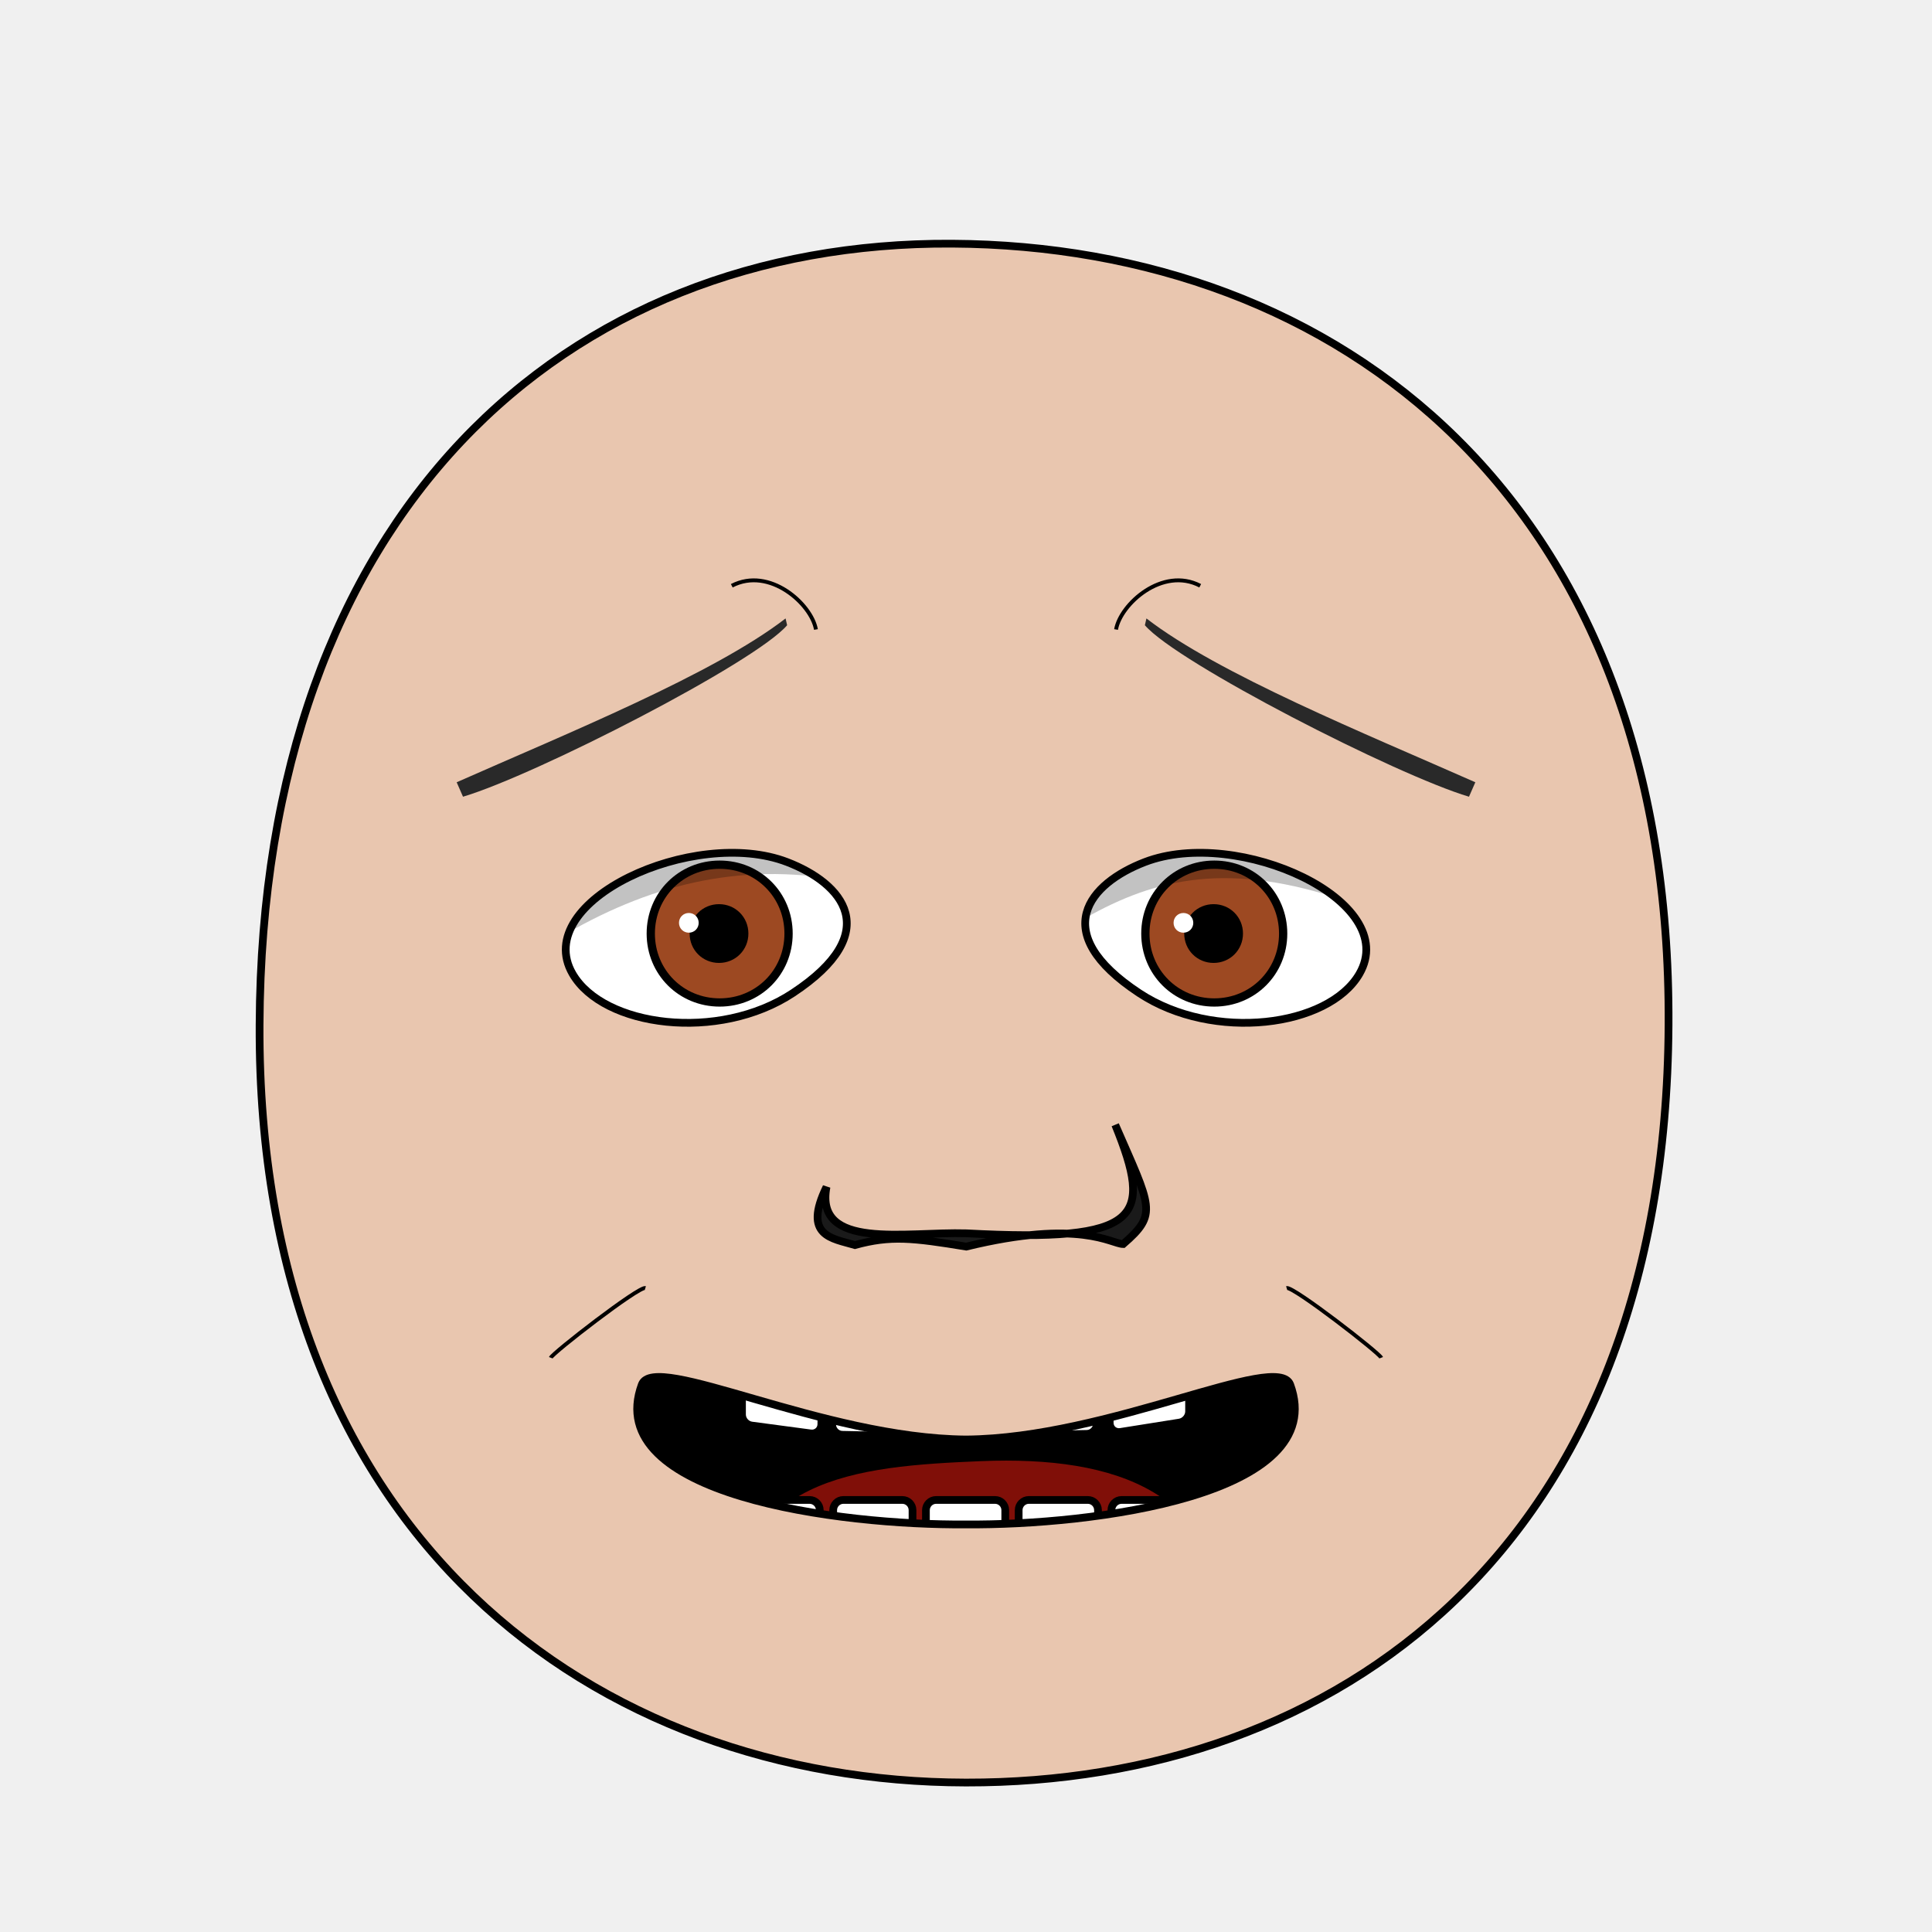
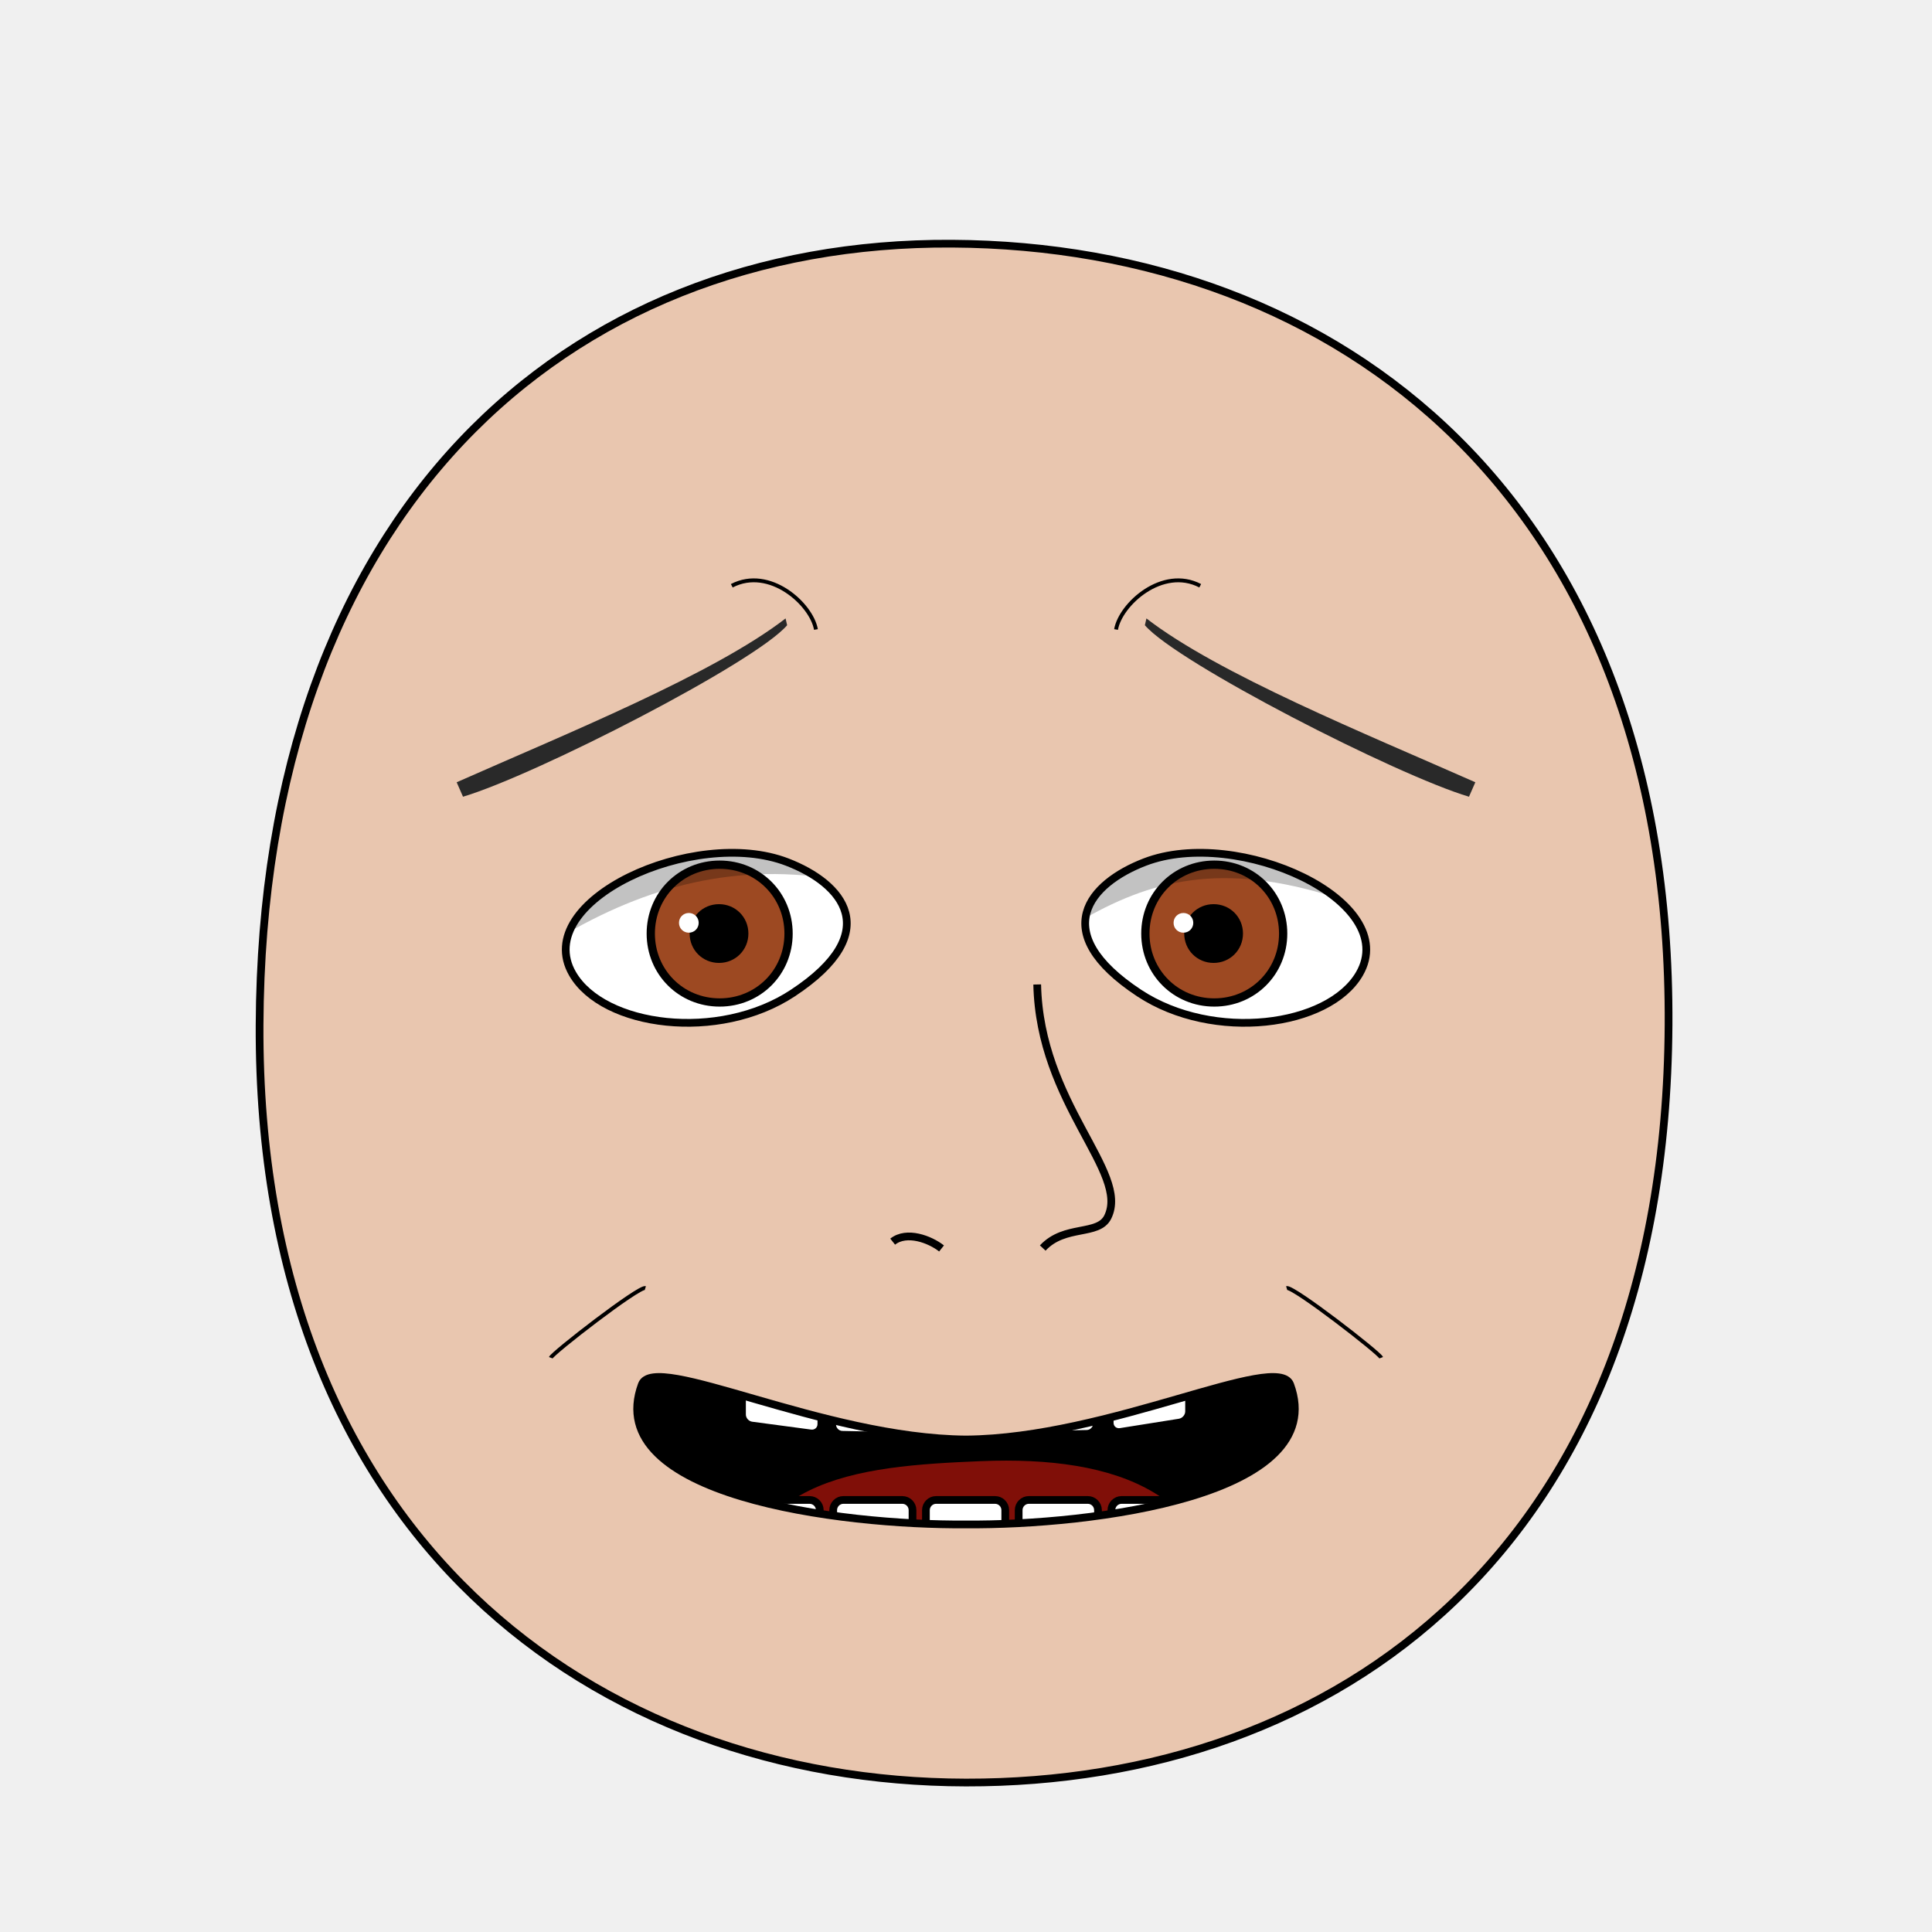
<svg xmlns="http://www.w3.org/2000/svg" xmlns:xlink="http://www.w3.org/1999/xlink" version="1.1" width="100%" height="100%" viewBox="0 0 250 250" id="emoticon-front-view">
  <defs id="defs">
    <clipPath id="clipPath-left-eye">
      <use transform="matrix(1,0,0,1,0,0)" id="use-left-eye-outline-1" y="0" height="1" xlink:href="#left-eye-outline" width="1" x="0" />
    </clipPath>
    <clipPath id="clipPath-right-eye">
      <use transform="matrix(-1,0,0,1,250,0)" morph="fixed" x="0" width="250" xlink:href="#left-eye-outline" height="250" y="0" id="use-left-eye-outline-2" />
    </clipPath>
    <clipPath clipPathUnits="userSpaceOnUse" id="clipPath-mouth">
      <use transform="matrix(1,0,0,1,0,0)" width="250" id="use-mouth-outline" xlink:href="#mouth-outline" x="0" y="0" height="250" />
    </clipPath>
  </defs>
  <g id="head">
    <path d="M 124.98,230.66 C 172.77,230.75 215.51,200.57 215.91,132.64 216.3,64.72 173.26,31.81 123.18,31.53 73.1,31.24 33.88,66.28 33.59,132.64 33.3,199.01 77.19,230.57 124.98,230.66 Z" style="fill:#e9c6af;stroke:#000000;stroke-width:1" id="head-outline" />
  </g>
  <g id="left-eye">
    <path d="m 101.86,111.551 c 7.169,2.755 12.67,9.064 0.739,16.946 -9.628,6.361 -24.531,4.388 -28.509,-2.487 -5.472,-9.459 15.716,-19.092 27.77,-14.459 z" style="fill:#ffffff;stroke:#000000;stroke-width:1" id="left-eye-outline" />
    <g id="left-eyeball" clip-path="url(#clipPath-left-eye)">
      <g id="left-lens">
        <path d="M 1,0.5 C 1,0.78 0.78,1 0.5,1 0.22,1 0,0.78 0,0.5 0,0.22 0.22,0 0.5,0 0.78,0 1,0.22 1,0.5 z" transform="matrix(17.83,0,0,17.83,84.21,111.89)" style="fill:#9d4922;stroke:#000000;stroke-width:0.06" morph="relative" id="iris" />
        <path d="M 1,0.5 C 1,0.78 0.78,1 0.5,1 0.22,1 0,0.78 0,0.5 0,0.22 0.22,0 0.5,0 0.78,0 1,0.22 1,0.5 z" transform="matrix(6.5,0,0,6.5,89.79,117.55)" style="fill:#000000;stroke:#000000;stroke-width:0.17" morph="relative" id="pupil" />
        <path d="M 1,0.5 C 1,0.78 0.78,1 0.5,1 0.22,1 0,0.78 0,0.5 0,0.22 0.22,0 0.5,0 0.78,0 1,0.22 1,0.5 z" transform="matrix(2.55,0,0,2.55,87.86,118.14)" style="fill:#ffffff;stroke:none" morph="transform-only" id="glare" />
      </g>
      <path d="m 50,75 75,0 0,43.99 C 94.907,105.664 74.443,116.104 50,138.78 z" style="opacity:0.24;fill:#000000;stroke:#000000;stroke-width:0px" id="left-lid-shadow" />
    </g>
  </g>
  <g id="right-eye">
    <use transform="matrix(-1,0,0,1,250,0)" morph="fixed" x="0" width="250" xlink:href="#left-eye-outline" height="250" y="0" id="right-eye-outline" />
    <g id="right-eyeball" clip-path="url(#clipPath-right-eye)">
      <use transform="matrix(1,0,0,1,64,0)" morph="fixed" x="0" width="1" xlink:href="#left-lens" height="1" y="0" id="right-lens" />
      <path d="m 125,129.08 0,-54.08 75,0 0,54.17 c -43.749,-26.046 -53.737,-14.594 -75,-0.09 z" style="opacity:0.24;fill:#000000;stroke:#000000;stroke-width:0px" id="right-lid-shadow" />
    </g>
  </g>
  <path d="m 101.853,80.905 c -4.15,4.85 -32.51,19.38 -41.94,22.19 l -0.82,-1.87 c 14.21,-6.29 33.23,-13.99 42.56,-21.2 z" style="fill:#292929;stroke-width:1" id="left-eye-brow" />
  <g id="nose">
-     <path d="M 106.95,153.59 C 105.41,161.82 117.15,159.36 125.05,159.59 147.86,160.8 149.19,157.61 144.31,145.55 148.98,156.27 149.86,157.07 145.34,160.98 143.77,160.96 139.84,157.7 125.03,161.31 118.13,160.18 115.24,159.84 110.63,161.11 107.63,160.23 103.85,159.97 106.95,153.59 Z" style="fill:#1a1a1a;stroke:#000000;stroke-width:1" id="nose-outline" />
+     <path d="m 115.512,160.668 c 1.818,-1.445 4.84,-0.291 6.324,0.882 m 12.378,-34.16 c 0.328,15.465 11.996,24.273 9.131,30.088 -1.223,2.482 -5.559,0.946 -8.415,4.016" style="fill:none;stroke:#000000;stroke-width:1" id="nose-outline" />
  </g>
  <use transform="matrix(-1,0,0,1,250,0)" id="right-eye-brow" y="0" height="250" xlink:href="#left-eye-brow" width="250" x="0" />
  <g id="mouth">
    <g clip-path="url(#clipPath-mouth)" id="mouth-interior">
      <rect style="fill:#000000;stroke:none" y="159.934" height="66.556" width="119.944" x="68.16" id="mouth-background" />
      <path d="M 94.84,211.42 C 94.51,191.12 110.73,189.74 126.96,189.07 144.51,188.36 158.42,193.11 158.42,211.42 137.23,211.42 116.04,211.42 94.84,211.42 Z" style="fill:#800f08;stroke:none" id="tongue" />
      <g transform="matrix(1,0,0,1,0.5,-1.65)" id="upper-teeth" morph="fix-children">
        <rect style="fill:#ffffff;fill-opacity:1;stroke:#000000;stroke-width:1.004;stroke-opacity:1" id="tooth-02" height="15.123" y="158.085" rx="1.336" transform="matrix(0.991225,0.1321854,0,1,0,0)" ry="1.325" x="96.362" width="10.356" />
        <rect style="fill:#ffffff;fill-opacity:1;stroke:#000000;stroke-width:1;stroke-opacity:1" ry="1.325" x="107.205" width="10.267" id="tooth-03" transform="matrix(0.999781,0.02092668,0,1,0,0)" height="15.123" y="169.917" rx="1.325" />
        <rect style="fill:#ffffff;fill-opacity:1;stroke:#000000;stroke-opacity:1" id="tooth-04" height="15.123" y="172.327" rx="1.325" ry="1.325" x="119.182" width="10.265" />
        <rect style="fill:#ffffff;fill-opacity:1;stroke:#000000;stroke-width:1;stroke-opacity:1" ry="1.325" x="131.211" width="10.267" id="tooth-05" transform="matrix(0.999781,-0.02092669,0,1,0,0)" height="15.123" y="175.003" rx="1.325" />
        <rect style="fill:#ffffff;fill-opacity:1;stroke:#000000;stroke-width:1.006;stroke-opacity:1" id="tooth-06" height="15.123" y="194.778" rx="1.341" transform="matrix(0.9876076,-0.1569434,0,1,0,0)" ry="1.325" x="144.894" width="10.394" />
      </g>
      <g transform="matrix(1,0,0,1,0.5,22)" morph="fix-children" id="lower-teeth">
        <rect rx="1.325" y="172.091" height="15.123" id="tooth-09" width="10.265" x="95.315" ry="1.325" style="fill:#ffffff;fill-opacity:1;stroke:#000000;stroke-opacity:1" />
        <rect width="10.265" x="107.315" ry="1.325" rx="1.325" y="172.091" height="15.123" id="tooth-10" style="fill:#ffffff;fill-opacity:1;stroke:#000000;stroke-opacity:1" />
        <rect rx="1.325" y="172.091" height="15.123" id="tooth-11" width="10.265" x="119.315" ry="1.325" style="fill:#ffffff;fill-opacity:1;stroke:#000000;stroke-opacity:1" />
        <rect width="10.265" x="131.315" ry="1.325" rx="1.325" y="172.091" height="15.123" id="tooth-12" style="fill:#ffffff;fill-opacity:1;stroke:#000000;stroke-opacity:1" />
        <rect rx="1.325" y="172.091" height="15.123" id="tooth-13" width="10.265" x="143.315" ry="1.325" style="fill:#ffffff;fill-opacity:1;stroke:#000000;stroke-opacity:1" />
      </g>
    </g>
    <path style="fill:none;stroke:#000000;stroke-width:1px" d="M 166.95,179.16 C 172.25,193.52 141.26,197.39 125,197.26 108.74,197.39 77.76,193.52 83.05,179.16 84.68,174.85 106.48,186.13 125,186.27 143.52,186.13 165.32,174.85 166.95,179.16 Z" id="mouth-outline" />
  </g>
  <g id="wrinkles">
    <path d="m 94.693,75.797 c 4.89,-2.54 10.32,2.39 10.89,5.66" style="fill:none;stroke:#000000;stroke-width:0.5" id="wrinkle-left-brow" />
    <path d="M 71.27,175.69 C 71.51,175.07 82.67,166.42 83.51,166.67" style="fill:none;stroke:#000000;stroke-width:0.5" id="wrinkle-left-cheek" />
    <use transform="matrix(-1,0,0,1,250,0)" width="250" id="wrinkle-right-brow" xlink:href="#wrinkle-left-brow" x="0" y="0" height="250" morph="fixed" />
    <use transform="matrix(-1,0,0,1,250,0)" width="250" id="wrinkle-right-cheek" xlink:href="#wrinkle-left-cheek" x="0" y="0" height="250" morph="fixed" />
  </g>
</svg>
